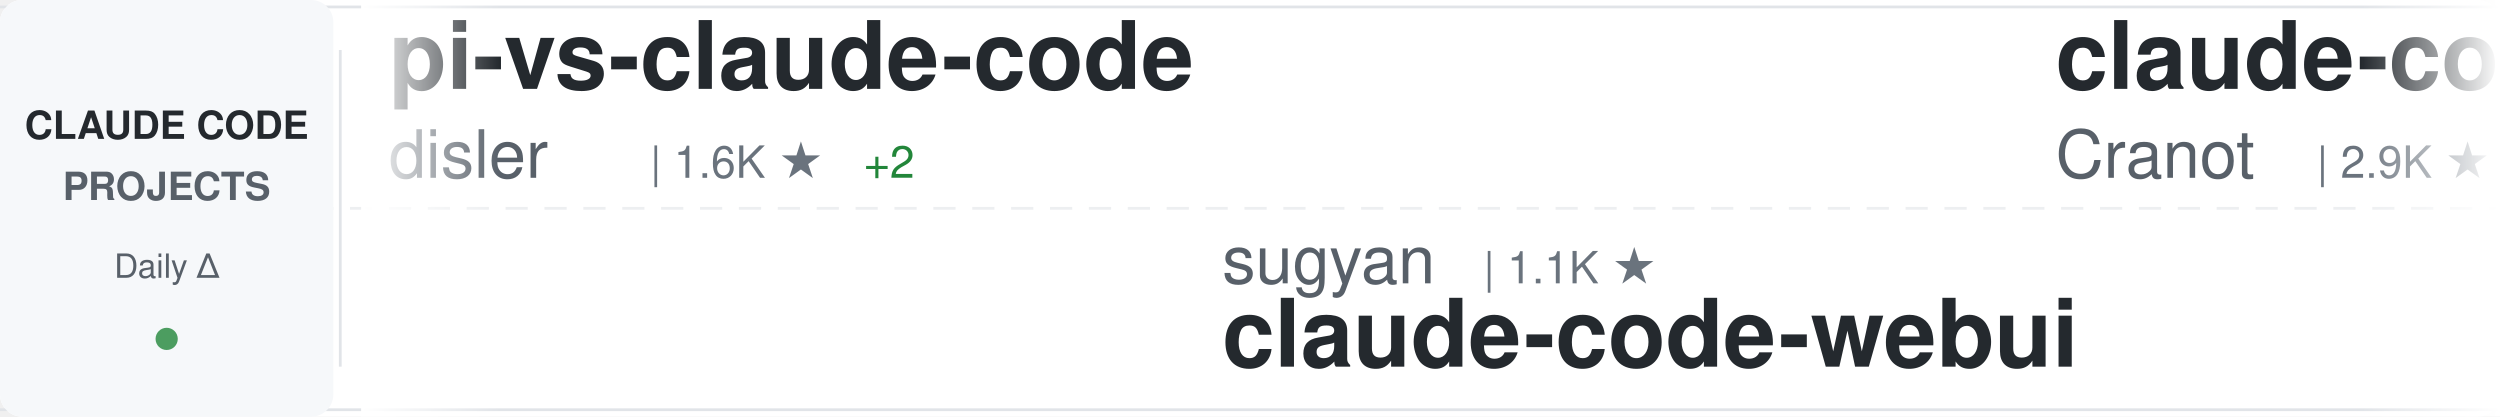
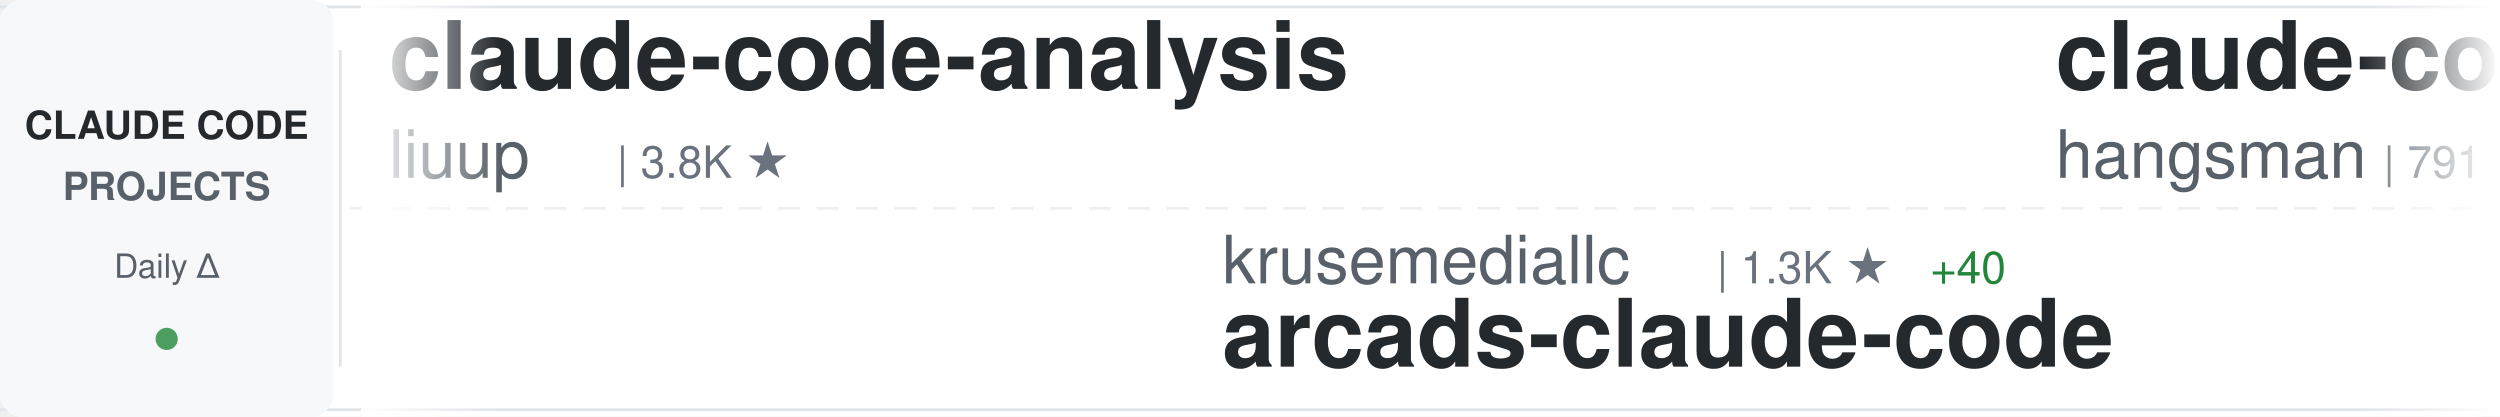
<svg xmlns="http://www.w3.org/2000/svg" width="900" height="150">
  <defs>
    <linearGradient id="awesomeLeftFade" x1="0%" y1="0%" x2="100%" y2="0%">
      <stop offset="0%" style="stop-color:#ffffff;stop-opacity:1" />
      <stop offset="100%" style="stop-color:#ffffff;stop-opacity:0" />
    </linearGradient>
    <linearGradient id="awesomeRightFade" x1="0%" y1="0%" x2="100%" y2="0%">
      <stop offset="0%" style="stop-color:#ffffff;stop-opacity:0" />
      <stop offset="100%" style="stop-color:#ffffff;stop-opacity:1" />
    </linearGradient>
  </defs>
  <rect width="900" height="150" fill="#ffffff" rx="8" />
  <rect x="0" y="2" width="900" height="1" fill="#e1e4e8" />
  <rect x="0" y="147" width="900" height="1" fill="#e1e4e8" />
  <line x1="0" y1="75" x2="900" y2="75" stroke="#e1e4e8" stroke-width="1" stroke-dasharray="8 6" opacity="0.6" />
  <rect x="0" y="0" width="120" height="150" fill="#f6f8fa" rx="8" />
  <text x="60" y="50" font-family="-apple-system, BlinkMacSystemFont, 'Segoe UI', Helvetica, Arial, sans-serif" font-size="14" font-weight="600" fill="#24292e" text-anchor="middle">CLAUDE CODE</text>
  <text x="60" y="72" font-family="-apple-system, BlinkMacSystemFont, 'Segoe UI', Helvetica, Arial, sans-serif" font-size="14" font-weight="600" fill="#586069" text-anchor="middle">PROJECTS</text>
  <text x="60" y="100" font-family="-apple-system, BlinkMacSystemFont, 'Segoe UI', Helvetica, Arial, sans-serif" font-size="12" font-weight="500" fill="#586069" text-anchor="middle">Daily Δ</text>
  <circle cx="60" cy="122" r="4" fill="#22863a" opacity="0.8" />
  <rect x="122" y="18" width="1" height="114" fill="#e1e4e8" />
  <clipPath id="awesomeTickerClip">
    <rect x="130" y="0" width="770" height="150" />
  </clipPath>
  <g clip-path="url(#awesomeTickerClip)">
    <g id="awesomeTickerItems">
      <animateTransform attributeName="transform" attributeType="XML" type="translate" from="0 0" to="-3000 0" dur="54s" repeatCount="indefinite" />
      <g transform="translate(0, 0)">
-         <text x="140" y="32" font-family="-apple-system, BlinkMacSystemFont, 'Segoe UI', Helvetica, Arial, sans-serif" font-size="34" font-weight="600" fill="#24292e">pi-vs-claude-code</text>
-         <text x="140" y="64" font-family="-apple-system, BlinkMacSystemFont, 'Segoe UI', Helvetica, Arial, sans-serif" font-size="24" font-weight="400" fill="#586069">disler</text>
-         <text x="234" y="64" font-family="-apple-system, BlinkMacSystemFont, 'Segoe UI', Helvetica, Arial, sans-serif" font-size="16" font-weight="500" fill="#6a737d">| 1.6K ★</text>
-         <text x="311" y="64" font-family="-apple-system, BlinkMacSystemFont, 'Segoe UI', Helvetica, Arial, sans-serif" font-size="16" font-weight="500" fill="#22863a"> +2</text>
+         <text x="140" y="32" font-family="-apple-system, BlinkMacSystemFont, 'Segoe UI', Helvetica, Arial, sans-serif" font-size="34" font-weight="600" fill="#24292e">claude-code-analysis</text>
+         <text x="140" y="64" font-family="-apple-system, BlinkMacSystemFont, 'Segoe UI', Helvetica, Arial, sans-serif" font-size="24" font-weight="400" fill="#586069">liuup</text>
+         <text x="222" y="64" font-family="-apple-system, BlinkMacSystemFont, 'Segoe UI', Helvetica, Arial, sans-serif" font-size="16" font-weight="500" fill="#6a737d">| 3.8K ★</text>
      </g>
      <g transform="translate(300, 0)">
-         <text x="140" y="102" font-family="-apple-system, BlinkMacSystemFont, 'Segoe UI', Helvetica, Arial, sans-serif" font-size="24" font-weight="400" fill="#586069">sugyan</text>
-         <text x="234" y="102" font-family="-apple-system, BlinkMacSystemFont, 'Segoe UI', Helvetica, Arial, sans-serif" font-size="16" font-weight="500" fill="#6a737d">| 1.1K ★</text>
-         <text x="140" y="132" font-family="-apple-system, BlinkMacSystemFont, 'Segoe UI', Helvetica, Arial, sans-serif" font-size="34" font-weight="600" fill="#24292e">claude-code-webui</text>
+         <text x="140" y="102" font-family="-apple-system, BlinkMacSystemFont, 'Segoe UI', Helvetica, Arial, sans-serif" font-size="24" font-weight="400" fill="#586069">krusemediallc</text>
+         <text x="318" y="102" font-family="-apple-system, BlinkMacSystemFont, 'Segoe UI', Helvetica, Arial, sans-serif" font-size="16" font-weight="500" fill="#6a737d">| 1.3K ★</text>
+         <text x="395" y="102" font-family="-apple-system, BlinkMacSystemFont, 'Segoe UI', Helvetica, Arial, sans-serif" font-size="16" font-weight="500" fill="#22863a"> +40</text>
+         <text x="140" y="132" font-family="-apple-system, BlinkMacSystemFont, 'Segoe UI', Helvetica, Arial, sans-serif" font-size="34" font-weight="600" fill="#24292e">arcads-claude-code</text>
      </g>
      <g transform="translate(600, 0)">
-         <text x="140" y="32" font-family="-apple-system, BlinkMacSystemFont, 'Segoe UI', Helvetica, Arial, sans-serif" font-size="34" font-weight="600" fill="#24292e">claude-code-guide</text>
-         <text x="140" y="64" font-family="-apple-system, BlinkMacSystemFont, 'Segoe UI', Helvetica, Arial, sans-serif" font-size="24" font-weight="400" fill="#586069">Cranot</text>
-         <text x="234" y="64" font-family="-apple-system, BlinkMacSystemFont, 'Segoe UI', Helvetica, Arial, sans-serif" font-size="16" font-weight="500" fill="#6a737d">| 2.9K ★</text>
+         <text x="140" y="32" font-family="-apple-system, BlinkMacSystemFont, 'Segoe UI', Helvetica, Arial, sans-serif" font-size="34" font-weight="600" fill="#24292e">claude-code-source</text>
+         <text x="140" y="64" font-family="-apple-system, BlinkMacSystemFont, 'Segoe UI', Helvetica, Arial, sans-serif" font-size="24" font-weight="400" fill="#586069">hangsman</text>
+         <text x="258" y="64" font-family="-apple-system, BlinkMacSystemFont, 'Segoe UI', Helvetica, Arial, sans-serif" font-size="16" font-weight="500" fill="#6a737d">| 791 ★</text>
      </g>
      <g transform="translate(900, 0)">
-         <text x="140" y="102" font-family="-apple-system, BlinkMacSystemFont, 'Segoe UI', Helvetica, Arial, sans-serif" font-size="24" font-weight="400" fill="#586069">disler</text>
-         <text x="234" y="102" font-family="-apple-system, BlinkMacSystemFont, 'Segoe UI', Helvetica, Arial, sans-serif" font-size="16" font-weight="500" fill="#6a737d">| 3.9K ★</text>
-         <text x="311" y="102" font-family="-apple-system, BlinkMacSystemFont, 'Segoe UI', Helvetica, Arial, sans-serif" font-size="16" font-weight="500" fill="#22863a"> +1</text>
-         <text x="140" y="132" font-family="-apple-system, BlinkMacSystemFont, 'Segoe UI', Helvetica, Arial, sans-serif" font-size="34" font-weight="600" fill="#24292e">claude-code-hooks-master...</text>
+         <text x="140" y="102" font-family="-apple-system, BlinkMacSystemFont, 'Segoe UI', Helvetica, Arial, sans-serif" font-size="24" font-weight="400" fill="#586069">anthropics</text>
+         <text x="282" y="102" font-family="-apple-system, BlinkMacSystemFont, 'Segoe UI', Helvetica, Arial, sans-serif" font-size="16" font-weight="500" fill="#6a737d">| 5.9K ★</text>
+         <text x="359" y="102" font-family="-apple-system, BlinkMacSystemFont, 'Segoe UI', Helvetica, Arial, sans-serif" font-size="16" font-weight="500" fill="#22863a"> +1</text>
+         <text x="140" y="132" font-family="-apple-system, BlinkMacSystemFont, 'Segoe UI', Helvetica, Arial, sans-serif" font-size="34" font-weight="600" fill="#24292e">claude-code-security-rev...</text>
      </g>
      <g transform="translate(1200, 0)">
-         <text x="140" y="32" font-family="-apple-system, BlinkMacSystemFont, 'Segoe UI', Helvetica, Arial, sans-serif" font-size="34" font-weight="600" fill="#24292e">claude-code-proxy</text>
-         <text x="140" y="64" font-family="-apple-system, BlinkMacSystemFont, 'Segoe UI', Helvetica, Arial, sans-serif" font-size="24" font-weight="400" fill="#586069">fuergaosi233</text>
-         <text x="306" y="64" font-family="-apple-system, BlinkMacSystemFont, 'Segoe UI', Helvetica, Arial, sans-serif" font-size="16" font-weight="500" fill="#6a737d">| 2.8K ★</text>
+         <text x="140" y="32" font-family="-apple-system, BlinkMacSystemFont, 'Segoe UI', Helvetica, Arial, sans-serif" font-size="34" font-weight="600" fill="#24292e">ralph-claude-code</text>
+         <text x="140" y="64" font-family="-apple-system, BlinkMacSystemFont, 'Segoe UI', Helvetica, Arial, sans-serif" font-size="24" font-weight="400" fill="#586069">frankbria</text>
+         <text x="270" y="64" font-family="-apple-system, BlinkMacSystemFont, 'Segoe UI', Helvetica, Arial, sans-serif" font-size="16" font-weight="500" fill="#6a737d">| 9.6K ★</text>
      </g>
      <g transform="translate(1500, 0)">
-         <text x="140" y="102" font-family="-apple-system, BlinkMacSystemFont, 'Segoe UI', Helvetica, Arial, sans-serif" font-size="24" font-weight="400" fill="#586069">ccplugins</text>
-         <text x="270" y="102" font-family="-apple-system, BlinkMacSystemFont, 'Segoe UI', Helvetica, Arial, sans-serif" font-size="16" font-weight="500" fill="#6a737d">| 919 ★</text>
-         <text x="140" y="132" font-family="-apple-system, BlinkMacSystemFont, 'Segoe UI', Helvetica, Arial, sans-serif" font-size="34" font-weight="600" fill="#24292e">awesome-claude-code-plug...</text>
+         <text x="140" y="102" font-family="-apple-system, BlinkMacSystemFont, 'Segoe UI', Helvetica, Arial, sans-serif" font-size="24" font-weight="400" fill="#586069">disler</text>
+         <text x="234" y="102" font-family="-apple-system, BlinkMacSystemFont, 'Segoe UI', Helvetica, Arial, sans-serif" font-size="16" font-weight="500" fill="#6a737d">| 1.6K ★</text>
+         <text x="311" y="102" font-family="-apple-system, BlinkMacSystemFont, 'Segoe UI', Helvetica, Arial, sans-serif" font-size="16" font-weight="500" fill="#22863a"> +1</text>
+         <text x="140" y="132" font-family="-apple-system, BlinkMacSystemFont, 'Segoe UI', Helvetica, Arial, sans-serif" font-size="34" font-weight="600" fill="#24292e">pi-vs-claude-code</text>
      </g>
      <g transform="translate(1800, 0)">
-         <text x="140" y="32" font-family="-apple-system, BlinkMacSystemFont, 'Segoe UI', Helvetica, Arial, sans-serif" font-size="34" font-weight="600" fill="#24292e">arcads-claude-code</text>
-         <text x="140" y="64" font-family="-apple-system, BlinkMacSystemFont, 'Segoe UI', Helvetica, Arial, sans-serif" font-size="24" font-weight="400" fill="#586069">krusemediallc</text>
-         <text x="318" y="64" font-family="-apple-system, BlinkMacSystemFont, 'Segoe UI', Helvetica, Arial, sans-serif" font-size="16" font-weight="500" fill="#6a737d">| 1.2K ★</text>
-         <text x="395" y="64" font-family="-apple-system, BlinkMacSystemFont, 'Segoe UI', Helvetica, Arial, sans-serif" font-size="16" font-weight="500" fill="#22863a"> +30</text>
+         <text x="140" y="32" font-family="-apple-system, BlinkMacSystemFont, 'Segoe UI', Helvetica, Arial, sans-serif" font-size="34" font-weight="600" fill="#24292e">system_prompts_leaks</text>
+         <text x="140" y="64" font-family="-apple-system, BlinkMacSystemFont, 'Segoe UI', Helvetica, Arial, sans-serif" font-size="24" font-weight="400" fill="#586069">asgeirtj</text>
+         <text x="258" y="64" font-family="-apple-system, BlinkMacSystemFont, 'Segoe UI', Helvetica, Arial, sans-serif" font-size="16" font-weight="500" fill="#6a737d">| 63.1K ★</text>
+         <text x="344" y="64" font-family="-apple-system, BlinkMacSystemFont, 'Segoe UI', Helvetica, Arial, sans-serif" font-size="16" font-weight="500" fill="#22863a"> +4</text>
      </g>
      <g transform="translate(2100, 0)">
-         <text x="140" y="102" font-family="-apple-system, BlinkMacSystemFont, 'Segoe UI', Helvetica, Arial, sans-serif" font-size="24" font-weight="400" fill="#586069">Piebald-AI</text>
-         <text x="282" y="102" font-family="-apple-system, BlinkMacSystemFont, 'Segoe UI', Helvetica, Arial, sans-serif" font-size="16" font-weight="500" fill="#6a737d">| 12.4K ★</text>
-         <text x="368" y="102" font-family="-apple-system, BlinkMacSystemFont, 'Segoe UI', Helvetica, Arial, sans-serif" font-size="16" font-weight="500" fill="#22863a"> +4</text>
-         <text x="140" y="132" font-family="-apple-system, BlinkMacSystemFont, 'Segoe UI', Helvetica, Arial, sans-serif" font-size="34" font-weight="600" fill="#24292e">claude-code-system-promp...</text>
+         <text x="140" y="102" font-family="-apple-system, BlinkMacSystemFont, 'Segoe UI', Helvetica, Arial, sans-serif" font-size="24" font-weight="400" fill="#586069">lintsinghua</text>
+         <text x="294" y="102" font-family="-apple-system, BlinkMacSystemFont, 'Segoe UI', Helvetica, Arial, sans-serif" font-size="16" font-weight="500" fill="#6a737d">| 4.1K ★</text>
+         <text x="140" y="132" font-family="-apple-system, BlinkMacSystemFont, 'Segoe UI', Helvetica, Arial, sans-serif" font-size="34" font-weight="600" fill="#24292e">claude-code-book</text>
      </g>
      <g transform="translate(2400, 0)">
-         <text x="140" y="32" font-family="-apple-system, BlinkMacSystemFont, 'Segoe UI', Helvetica, Arial, sans-serif" font-size="34" font-weight="600" fill="#24292e">awesome-claude-code-suba...</text>
-         <text x="140" y="64" font-family="-apple-system, BlinkMacSystemFont, 'Segoe UI', Helvetica, Arial, sans-serif" font-size="24" font-weight="400" fill="#586069">VoltAgent</text>
-         <text x="270" y="64" font-family="-apple-system, BlinkMacSystemFont, 'Segoe UI', Helvetica, Arial, sans-serif" font-size="16" font-weight="500" fill="#6a737d">| 24.4K ★</text>
-         <text x="356" y="64" font-family="-apple-system, BlinkMacSystemFont, 'Segoe UI', Helvetica, Arial, sans-serif" font-size="16" font-weight="500" fill="#22863a"> +4</text>
+         <text x="140" y="32" font-family="-apple-system, BlinkMacSystemFont, 'Segoe UI', Helvetica, Arial, sans-serif" font-size="34" font-weight="600" fill="#24292e">awesome-claude-code-tool...</text>
+         <text x="140" y="64" font-family="-apple-system, BlinkMacSystemFont, 'Segoe UI', Helvetica, Arial, sans-serif" font-size="24" font-weight="400" fill="#586069">rohitg00</text>
+         <text x="258" y="64" font-family="-apple-system, BlinkMacSystemFont, 'Segoe UI', Helvetica, Arial, sans-serif" font-size="16" font-weight="500" fill="#6a737d">| 2.5K ★</text>
+         <text x="335" y="64" font-family="-apple-system, BlinkMacSystemFont, 'Segoe UI', Helvetica, Arial, sans-serif" font-size="16" font-weight="500" fill="#22863a"> +2</text>
      </g>
      <g transform="translate(2700, 0)">
-         <text x="140" y="102" font-family="-apple-system, BlinkMacSystemFont, 'Segoe UI', Helvetica, Arial, sans-serif" font-size="24" font-weight="400" fill="#586069">chauncygu</text>
-         <text x="270" y="102" font-family="-apple-system, BlinkMacSystemFont, 'Segoe UI', Helvetica, Arial, sans-serif" font-size="16" font-weight="500" fill="#6a737d">| 2.8K ★</text>
-         <text x="140" y="132" font-family="-apple-system, BlinkMacSystemFont, 'Segoe UI', Helvetica, Arial, sans-serif" font-size="34" font-weight="600" fill="#24292e">collection-claude-code-s...</text>
+         <text x="140" y="102" font-family="-apple-system, BlinkMacSystemFont, 'Segoe UI', Helvetica, Arial, sans-serif" font-size="24" font-weight="400" fill="#586069">Maciek-roboblog</text>
+         <text x="342" y="102" font-family="-apple-system, BlinkMacSystemFont, 'Segoe UI', Helvetica, Arial, sans-serif" font-size="16" font-weight="500" fill="#6a737d">| 8.6K ★</text>
+         <text x="140" y="132" font-family="-apple-system, BlinkMacSystemFont, 'Segoe UI', Helvetica, Arial, sans-serif" font-size="34" font-weight="600" fill="#24292e">Claude-Code-Usage-Monito...</text>
      </g>
      <g transform="translate(3000, 0)">
-         <text x="140" y="32" font-family="-apple-system, BlinkMacSystemFont, 'Segoe UI', Helvetica, Arial, sans-serif" font-size="34" font-weight="600" fill="#24292e">pi-vs-claude-code</text>
-         <text x="140" y="64" font-family="-apple-system, BlinkMacSystemFont, 'Segoe UI', Helvetica, Arial, sans-serif" font-size="24" font-weight="400" fill="#586069">disler</text>
-         <text x="234" y="64" font-family="-apple-system, BlinkMacSystemFont, 'Segoe UI', Helvetica, Arial, sans-serif" font-size="16" font-weight="500" fill="#6a737d">| 1.6K ★</text>
-         <text x="311" y="64" font-family="-apple-system, BlinkMacSystemFont, 'Segoe UI', Helvetica, Arial, sans-serif" font-size="16" font-weight="500" fill="#22863a"> +2</text>
+         <text x="140" y="32" font-family="-apple-system, BlinkMacSystemFont, 'Segoe UI', Helvetica, Arial, sans-serif" font-size="34" font-weight="600" fill="#24292e">claude-code-analysis</text>
+         <text x="140" y="64" font-family="-apple-system, BlinkMacSystemFont, 'Segoe UI', Helvetica, Arial, sans-serif" font-size="24" font-weight="400" fill="#586069">liuup</text>
+         <text x="222" y="64" font-family="-apple-system, BlinkMacSystemFont, 'Segoe UI', Helvetica, Arial, sans-serif" font-size="16" font-weight="500" fill="#6a737d">| 3.8K ★</text>
      </g>
      <g transform="translate(3300, 0)">
-         <text x="140" y="102" font-family="-apple-system, BlinkMacSystemFont, 'Segoe UI', Helvetica, Arial, sans-serif" font-size="24" font-weight="400" fill="#586069">sugyan</text>
-         <text x="234" y="102" font-family="-apple-system, BlinkMacSystemFont, 'Segoe UI', Helvetica, Arial, sans-serif" font-size="16" font-weight="500" fill="#6a737d">| 1.1K ★</text>
-         <text x="140" y="132" font-family="-apple-system, BlinkMacSystemFont, 'Segoe UI', Helvetica, Arial, sans-serif" font-size="34" font-weight="600" fill="#24292e">claude-code-webui</text>
+         <text x="140" y="102" font-family="-apple-system, BlinkMacSystemFont, 'Segoe UI', Helvetica, Arial, sans-serif" font-size="24" font-weight="400" fill="#586069">krusemediallc</text>
+         <text x="318" y="102" font-family="-apple-system, BlinkMacSystemFont, 'Segoe UI', Helvetica, Arial, sans-serif" font-size="16" font-weight="500" fill="#6a737d">| 1.3K ★</text>
+         <text x="395" y="102" font-family="-apple-system, BlinkMacSystemFont, 'Segoe UI', Helvetica, Arial, sans-serif" font-size="16" font-weight="500" fill="#22863a"> +40</text>
+         <text x="140" y="132" font-family="-apple-system, BlinkMacSystemFont, 'Segoe UI', Helvetica, Arial, sans-serif" font-size="34" font-weight="600" fill="#24292e">arcads-claude-code</text>
      </g>
      <g transform="translate(3600, 0)">
-         <text x="140" y="32" font-family="-apple-system, BlinkMacSystemFont, 'Segoe UI', Helvetica, Arial, sans-serif" font-size="34" font-weight="600" fill="#24292e">claude-code-guide</text>
-         <text x="140" y="64" font-family="-apple-system, BlinkMacSystemFont, 'Segoe UI', Helvetica, Arial, sans-serif" font-size="24" font-weight="400" fill="#586069">Cranot</text>
-         <text x="234" y="64" font-family="-apple-system, BlinkMacSystemFont, 'Segoe UI', Helvetica, Arial, sans-serif" font-size="16" font-weight="500" fill="#6a737d">| 2.9K ★</text>
+         <text x="140" y="32" font-family="-apple-system, BlinkMacSystemFont, 'Segoe UI', Helvetica, Arial, sans-serif" font-size="34" font-weight="600" fill="#24292e">claude-code-source</text>
+         <text x="140" y="64" font-family="-apple-system, BlinkMacSystemFont, 'Segoe UI', Helvetica, Arial, sans-serif" font-size="24" font-weight="400" fill="#586069">hangsman</text>
+         <text x="258" y="64" font-family="-apple-system, BlinkMacSystemFont, 'Segoe UI', Helvetica, Arial, sans-serif" font-size="16" font-weight="500" fill="#6a737d">| 791 ★</text>
      </g>
      <g transform="translate(3900, 0)">
-         <text x="140" y="102" font-family="-apple-system, BlinkMacSystemFont, 'Segoe UI', Helvetica, Arial, sans-serif" font-size="24" font-weight="400" fill="#586069">disler</text>
-         <text x="234" y="102" font-family="-apple-system, BlinkMacSystemFont, 'Segoe UI', Helvetica, Arial, sans-serif" font-size="16" font-weight="500" fill="#6a737d">| 3.9K ★</text>
-         <text x="311" y="102" font-family="-apple-system, BlinkMacSystemFont, 'Segoe UI', Helvetica, Arial, sans-serif" font-size="16" font-weight="500" fill="#22863a"> +1</text>
-         <text x="140" y="132" font-family="-apple-system, BlinkMacSystemFont, 'Segoe UI', Helvetica, Arial, sans-serif" font-size="34" font-weight="600" fill="#24292e">claude-code-hooks-master...</text>
+         <text x="140" y="102" font-family="-apple-system, BlinkMacSystemFont, 'Segoe UI', Helvetica, Arial, sans-serif" font-size="24" font-weight="400" fill="#586069">anthropics</text>
+         <text x="282" y="102" font-family="-apple-system, BlinkMacSystemFont, 'Segoe UI', Helvetica, Arial, sans-serif" font-size="16" font-weight="500" fill="#6a737d">| 5.9K ★</text>
+         <text x="359" y="102" font-family="-apple-system, BlinkMacSystemFont, 'Segoe UI', Helvetica, Arial, sans-serif" font-size="16" font-weight="500" fill="#22863a"> +1</text>
+         <text x="140" y="132" font-family="-apple-system, BlinkMacSystemFont, 'Segoe UI', Helvetica, Arial, sans-serif" font-size="34" font-weight="600" fill="#24292e">claude-code-security-rev...</text>
      </g>
    </g>
  </g>
  <rect x="130" y="0" width="50" height="150" fill="url(#awesomeLeftFade)" />
  <rect x="850" y="0" width="50" height="150" fill="url(#awesomeRightFade)" />
</svg>
